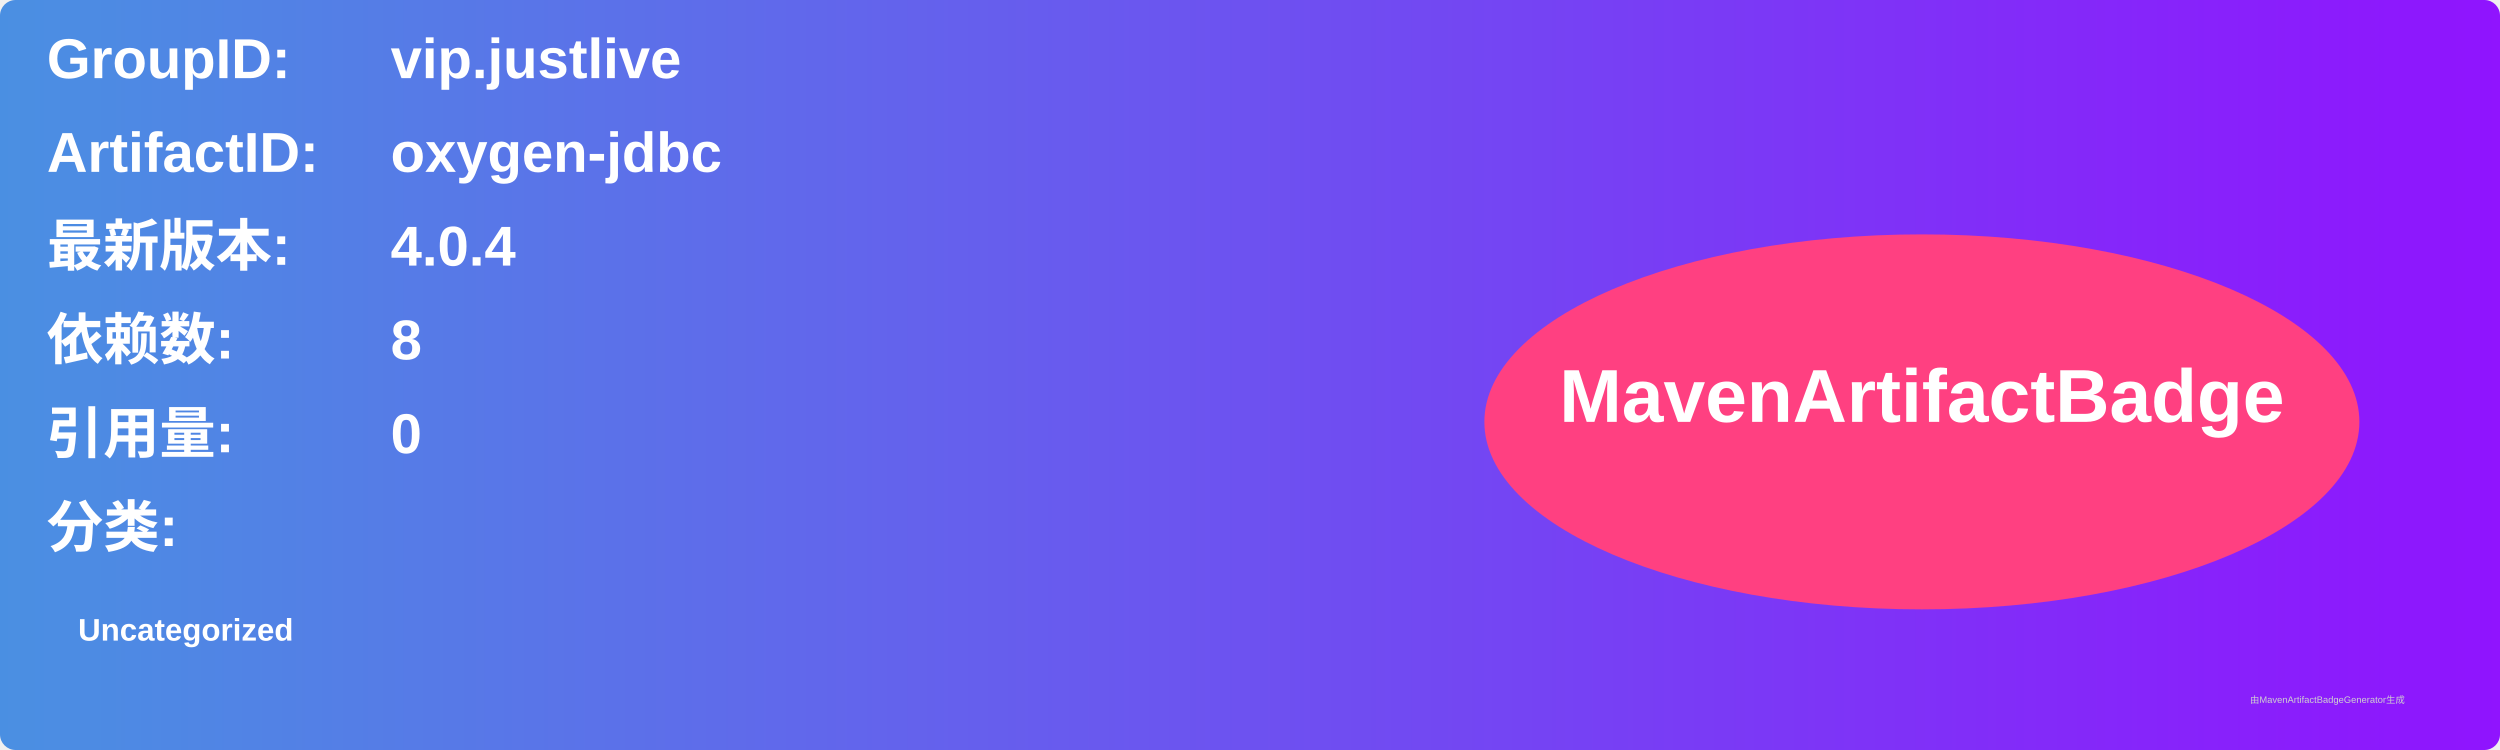
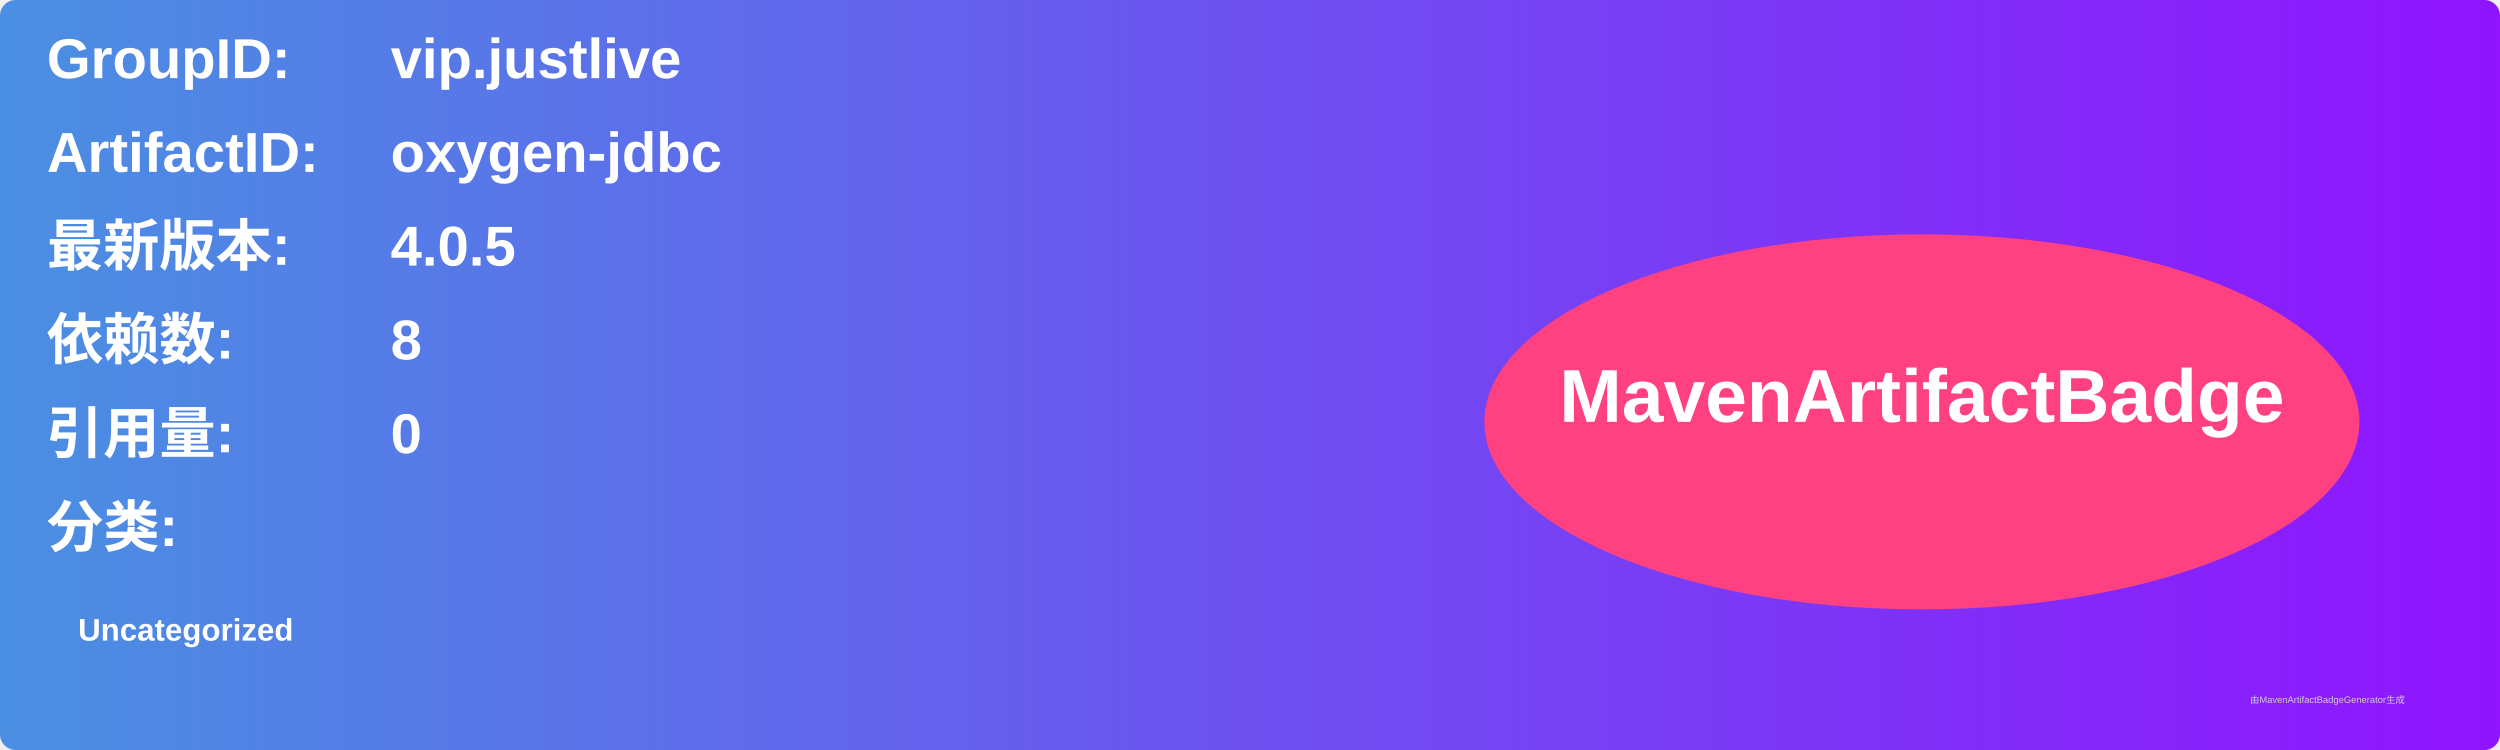
<svg xmlns="http://www.w3.org/2000/svg" width="800" height="240" viewBox="0 0 800 240">
  <linearGradient id="grad" x1="0%" y1="0%" x2="100%" y2="0%">
    <stop offset="0%" stop-color="#4a90e2" />
    <stop offset="100%" stop-color="#9013fe" />
  </linearGradient>
  <rect width="100%" height="100%" rx="5" ry="5" fill="url(#grad)" />
  <g transform="translate(15, 15)">
    <text x="0" y="10" font-family="Arial" font-size="18" fill="white" font-weight="bold" width="260">GroupID:</text>
    <text x="110" y="10" font-family="Arial" font-size="18" fill="white" font-weight="bold" width="460">vip.justlive</text>
    <text x="0" y="40" font-family="Arial" font-size="18" fill="white" font-weight="bold" width="260">ArtifactID:</text>
    <text x="110" y="40" font-family="Arial" font-size="18" fill="white" font-weight="bold" width="460">oxygen-jdbc</text>
    <text x="0" y="70" font-family="Arial" font-size="18" fill="white" font-weight="bold">最新版本:</text>
    <text x="110" y="70" font-family="Arial" font-size="18" fill="white" font-weight="bold">
-       <tspan font-weight="bold">4.0.4</tspan>
+       <tspan font-weight="bold">4.0.5</tspan>
    </text>
    <text x="0" y="100" font-family="Arial" font-size="18" fill="white" font-weight="bold">依赖数: </text>
    <text x="110" y="100" font-family="Arial" font-size="18" fill="white">
      <tspan font-weight="bold">8</tspan>
    </text>
    <text x="0" y="130" font-family="Arial" font-size="18" fill="white" font-weight="bold">引用量: </text>
    <text x="110" y="130" font-family="Arial" font-size="18" fill="white">
      <tspan font-weight="bold">0</tspan>
    </text>
    <text x="0" y="160" font-family="Arial" font-size="18" fill="white" font-weight="bold">分类:</text>
    <text x="10" y="190" font-family="Arial" font-size="10" fill="white">
      <tspan font-weight="bold">Uncategorized</tspan>
    </text>
    <ellipse cx="600" cy="120" rx="140" ry="60" fill="#ff4081" />
    <text x="600" y="120" text-anchor="middle" font-family="Arial" font-size="24" fill="white" font-weight="bold">MavenArtifactBadge</text>
  </g>
  <text x="720" y="225" font-family="Arial" font-size="3" fill="#d0d0d0">由MavenArtifactBadgeGenerator生成</text>
</svg>
